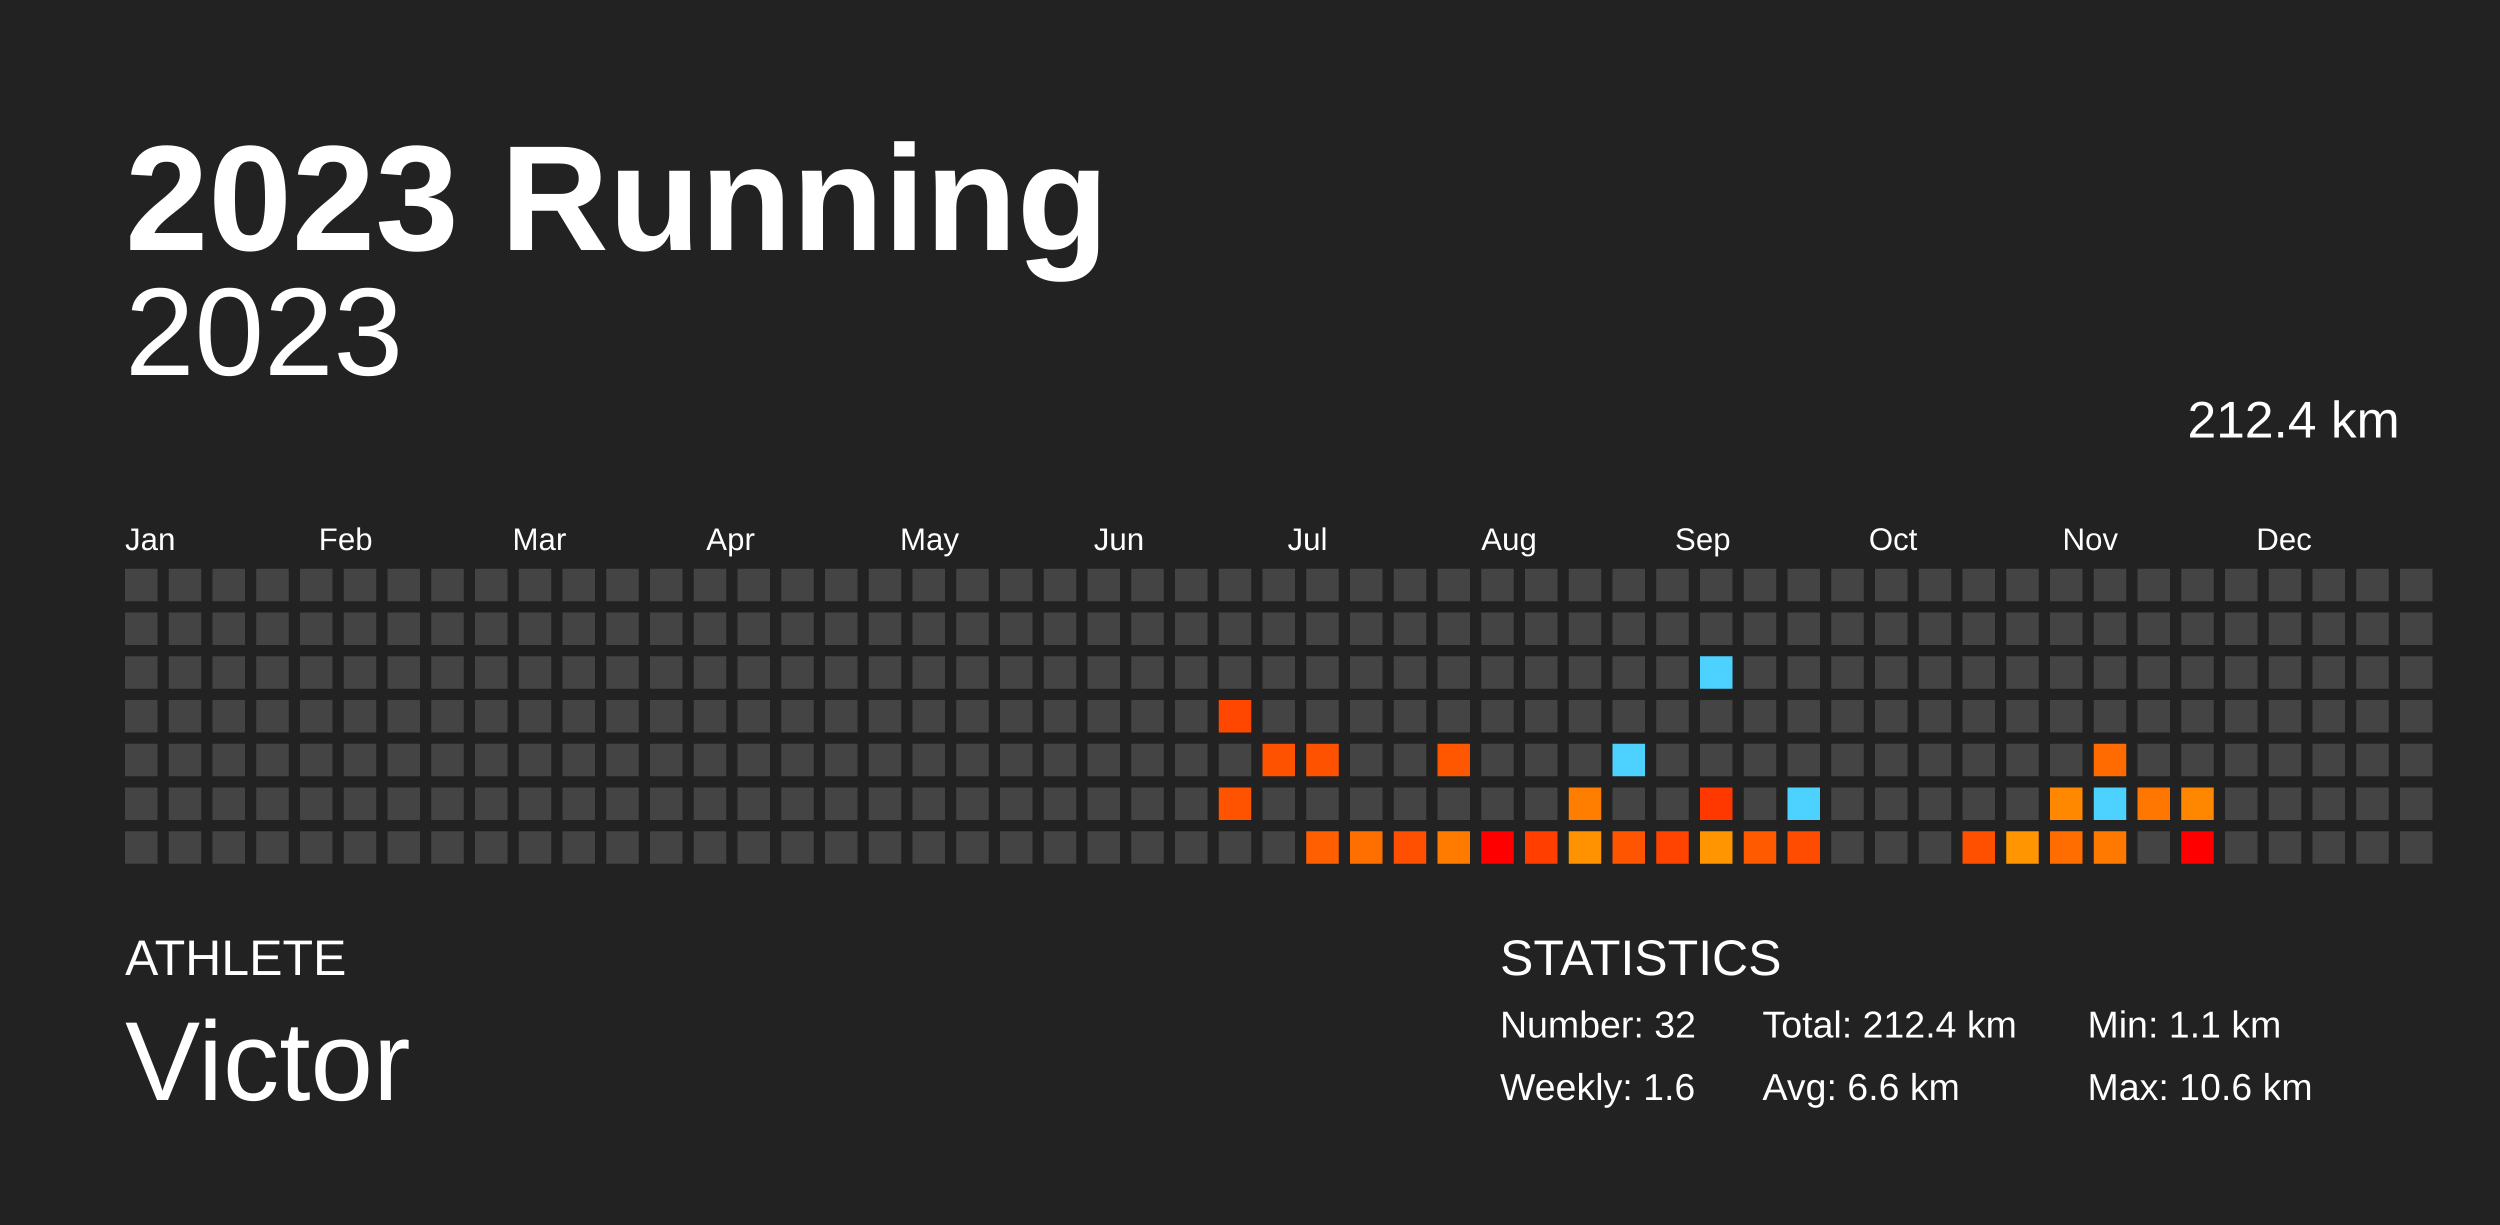
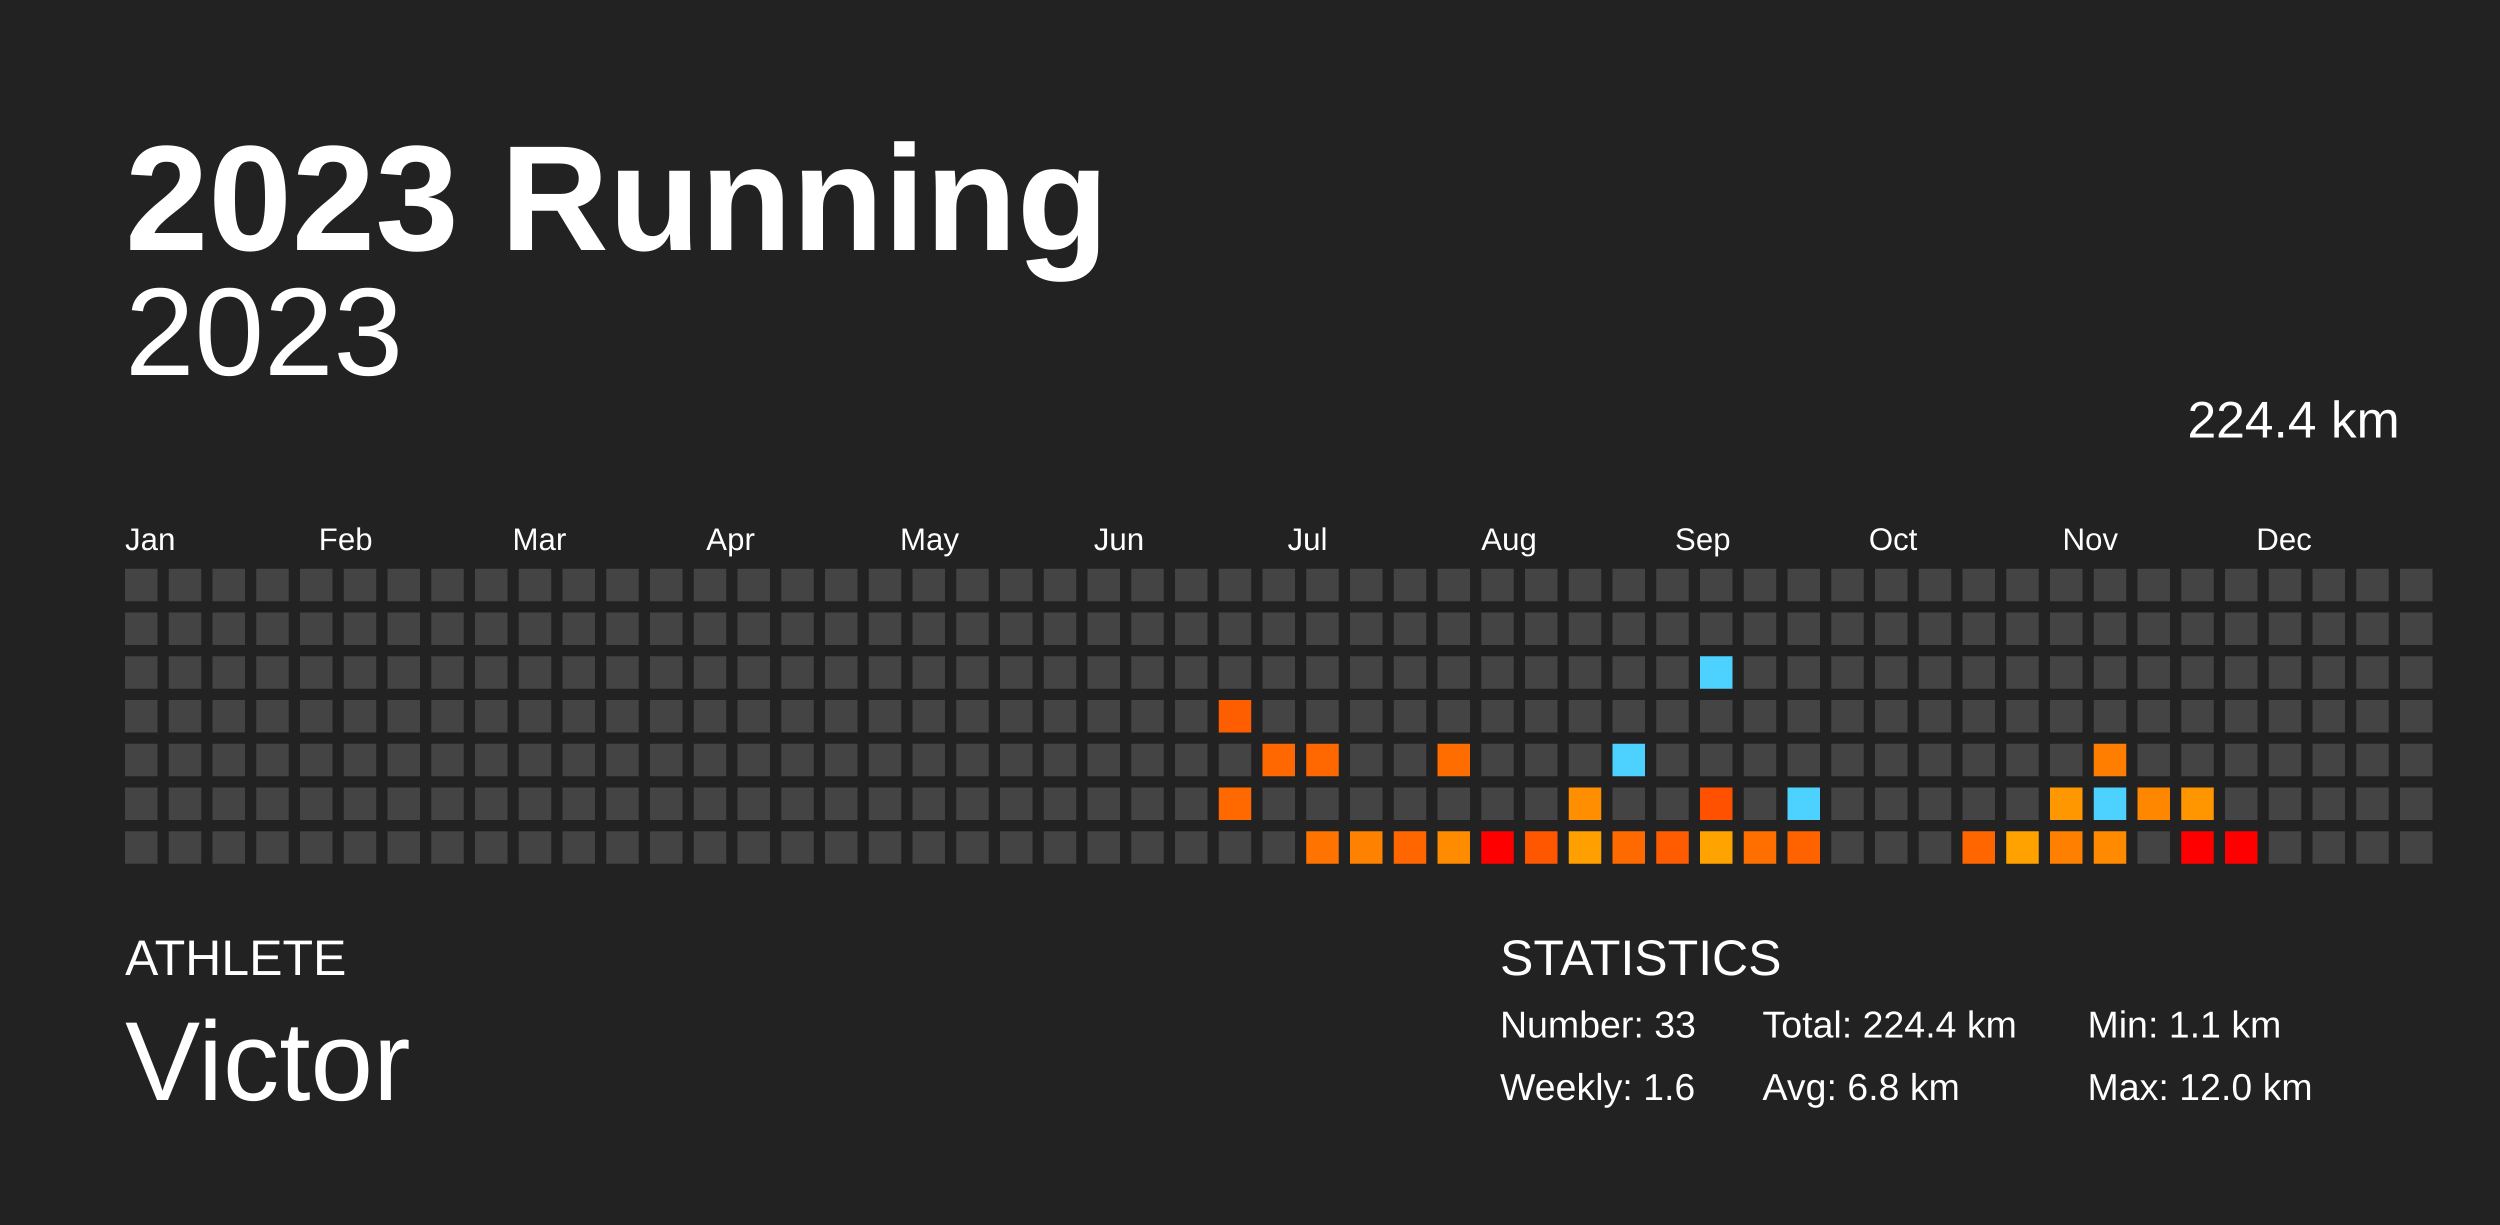
<svg xmlns="http://www.w3.org/2000/svg" baseProfile="full" height="98mm" version="1.1" viewBox="0,0,200,98" width="200mm">
  <defs />
  <rect fill="#222222" height="98" width="200" x="0" y="0" />
  <text fill="#FFFFFF" style="font-size:12px; font-family:Arial; font-weight:bold;" x="10" y="20">2023 Running</text>
  <text fill="#FFFFFF" style="font-size:4px; font-family:Arial" x="10" y="78">ATHLETE</text>
  <text fill="#FFFFFF" style="font-size:9px; font-family:Arial" x="10" y="88">Victor</text>
  <text fill="#FFFFFF" style="font-size:4px; font-family:Arial" x="120" y="78">STATISTICS</text>
-   <text fill="#FFFFFF" style="font-size:3px; font-family:Arial" x="120" y="83">Number: 32</text>
+   <text fill="#FFFFFF" style="font-size:3px; font-family:Arial" x="120" y="83">Number: 33</text>
  <text fill="#FFFFFF" style="font-size:3px; font-family:Arial" x="120" y="88">Weekly: 1.6</text>
-   <text fill="#FFFFFF" style="font-size:3px; font-family:Arial" x="141" y="83">Total: 212.4 km</text>
-   <text fill="#FFFFFF" style="font-size:3px; font-family:Arial" x="141" y="88">Avg: 6.6 km</text>
+   <text fill="#FFFFFF" style="font-size:3px; font-family:Arial" x="141" y="83">Total: 224.4 km</text>
+   <text fill="#FFFFFF" style="font-size:3px; font-family:Arial" x="141" y="88">Avg: 6.8 km</text>
  <text fill="#FFFFFF" style="font-size:3px; font-family:Arial" x="167" y="83">Min: 1.1 km</text>
-   <text fill="#FFFFFF" style="font-size:3px; font-family:Arial" x="167" y="88">Max: 10.6 km</text>
+   <text fill="#FFFFFF" style="font-size:3px; font-family:Arial" x="167" y="88">Max: 12.0 km</text>
  <text alignment-baseline="hanging" fill="#FFFFFF" style="font-size:10.0px; font-family:Arial;" x="10" y="30">2023</text>
-   <text alignment-baseline="hanging" fill="#FFFFFF" style="font-size:4.125px; font-family:Arial;" x="175" y="35">212.4 km</text>
+   <text alignment-baseline="hanging" fill="#FFFFFF" style="font-size:4.125px; font-family:Arial;" x="175" y="35">224.4 km</text>
  <text fill="#FFFFFF" style="font-size:2.5px; font-family:Arial" x="10.0" y="44">Jan</text>
  <text fill="#FFFFFF" style="font-size:2.5px; font-family:Arial" x="25.5" y="44">Feb</text>
  <text fill="#FFFFFF" style="font-size:2.5px; font-family:Arial" x="41.0" y="44">Mar</text>
  <text fill="#FFFFFF" style="font-size:2.5px; font-family:Arial" x="56.5" y="44">Apr</text>
  <text fill="#FFFFFF" style="font-size:2.5px; font-family:Arial" x="72.0" y="44">May</text>
  <text fill="#FFFFFF" style="font-size:2.5px; font-family:Arial" x="87.5" y="44">Jun</text>
  <text fill="#FFFFFF" style="font-size:2.5px; font-family:Arial" x="103.0" y="44">Jul</text>
  <text fill="#FFFFFF" style="font-size:2.5px; font-family:Arial" x="118.5" y="44">Aug</text>
  <text fill="#FFFFFF" style="font-size:2.5px; font-family:Arial" x="134.0" y="44">Sep</text>
  <text fill="#FFFFFF" style="font-size:2.5px; font-family:Arial" x="149.5" y="44">Oct</text>
  <text fill="#FFFFFF" style="font-size:2.5px; font-family:Arial" x="165.0" y="44">Nov</text>
  <text fill="#FFFFFF" style="font-size:2.5px; font-family:Arial" x="180.5" y="44">Dec</text>
  <rect fill="#444444" height="2.6" width="2.6" x="10.0" y="45.5" />
  <rect fill="#444444" height="2.6" width="2.6" x="10.0" y="49.0" />
  <rect fill="#444444" height="2.6" width="2.6" x="10.0" y="52.5" />
  <rect fill="#444444" height="2.6" width="2.6" x="10.0" y="56.0" />
  <rect fill="#444444" height="2.6" width="2.6" x="10.0" y="59.5" />
  <rect fill="#444444" height="2.6" width="2.6" x="10.0" y="63.0" />
  <rect fill="#444444" height="2.6" width="2.6" x="10.0" y="66.5" />
  <rect fill="#444444" height="2.6" width="2.6" x="13.5" y="45.5" />
  <rect fill="#444444" height="2.6" width="2.6" x="13.5" y="49.0" />
  <rect fill="#444444" height="2.6" width="2.6" x="13.5" y="52.5" />
  <rect fill="#444444" height="2.6" width="2.6" x="13.5" y="56.0" />
  <rect fill="#444444" height="2.6" width="2.6" x="13.5" y="59.5" />
  <rect fill="#444444" height="2.6" width="2.6" x="13.5" y="63.0" />
  <rect fill="#444444" height="2.6" width="2.6" x="13.5" y="66.5" />
  <rect fill="#444444" height="2.6" width="2.6" x="17.0" y="45.5" />
  <rect fill="#444444" height="2.6" width="2.6" x="17.0" y="49.0" />
  <rect fill="#444444" height="2.6" width="2.6" x="17.0" y="52.5" />
  <rect fill="#444444" height="2.6" width="2.6" x="17.0" y="56.0" />
  <rect fill="#444444" height="2.6" width="2.6" x="17.0" y="59.5" />
  <rect fill="#444444" height="2.6" width="2.6" x="17.0" y="63.0" />
  <rect fill="#444444" height="2.6" width="2.6" x="17.0" y="66.5" />
  <rect fill="#444444" height="2.6" width="2.6" x="20.5" y="45.5" />
  <rect fill="#444444" height="2.6" width="2.6" x="20.5" y="49.0" />
  <rect fill="#444444" height="2.6" width="2.6" x="20.5" y="52.5" />
  <rect fill="#444444" height="2.6" width="2.6" x="20.5" y="56.0" />
  <rect fill="#444444" height="2.6" width="2.6" x="20.5" y="59.5" />
  <rect fill="#444444" height="2.6" width="2.6" x="20.5" y="63.0" />
  <rect fill="#444444" height="2.6" width="2.6" x="20.5" y="66.5" />
  <rect fill="#444444" height="2.6" width="2.6" x="24.0" y="45.5" />
  <rect fill="#444444" height="2.6" width="2.6" x="24.0" y="49.0" />
  <rect fill="#444444" height="2.6" width="2.6" x="24.0" y="52.5" />
  <rect fill="#444444" height="2.6" width="2.6" x="24.0" y="56.0" />
  <rect fill="#444444" height="2.6" width="2.6" x="24.0" y="59.5" />
  <rect fill="#444444" height="2.6" width="2.6" x="24.0" y="63.0" />
  <rect fill="#444444" height="2.6" width="2.6" x="24.0" y="66.5" />
  <rect fill="#444444" height="2.6" width="2.6" x="27.5" y="45.5" />
  <rect fill="#444444" height="2.6" width="2.6" x="27.5" y="49.0" />
  <rect fill="#444444" height="2.6" width="2.6" x="27.5" y="52.5" />
  <rect fill="#444444" height="2.6" width="2.6" x="27.5" y="56.0" />
  <rect fill="#444444" height="2.6" width="2.6" x="27.5" y="59.5" />
  <rect fill="#444444" height="2.6" width="2.6" x="27.5" y="63.0" />
  <rect fill="#444444" height="2.6" width="2.6" x="27.5" y="66.5" />
  <rect fill="#444444" height="2.6" width="2.6" x="31.0" y="45.5" />
  <rect fill="#444444" height="2.6" width="2.6" x="31.0" y="49.0" />
  <rect fill="#444444" height="2.6" width="2.6" x="31.0" y="52.5" />
  <rect fill="#444444" height="2.6" width="2.6" x="31.0" y="56.0" />
  <rect fill="#444444" height="2.6" width="2.6" x="31.0" y="59.5" />
  <rect fill="#444444" height="2.6" width="2.6" x="31.0" y="63.0" />
  <rect fill="#444444" height="2.6" width="2.6" x="31.0" y="66.5" />
  <rect fill="#444444" height="2.6" width="2.6" x="34.5" y="45.5" />
  <rect fill="#444444" height="2.6" width="2.6" x="34.5" y="49.0" />
  <rect fill="#444444" height="2.6" width="2.6" x="34.5" y="52.5" />
  <rect fill="#444444" height="2.6" width="2.6" x="34.5" y="56.0" />
  <rect fill="#444444" height="2.6" width="2.6" x="34.5" y="59.5" />
  <rect fill="#444444" height="2.6" width="2.6" x="34.5" y="63.0" />
  <rect fill="#444444" height="2.6" width="2.6" x="34.5" y="66.5" />
  <rect fill="#444444" height="2.6" width="2.6" x="38.0" y="45.5" />
  <rect fill="#444444" height="2.6" width="2.6" x="38.0" y="49.0" />
  <rect fill="#444444" height="2.6" width="2.6" x="38.0" y="52.5" />
  <rect fill="#444444" height="2.6" width="2.6" x="38.0" y="56.0" />
  <rect fill="#444444" height="2.6" width="2.6" x="38.0" y="59.5" />
  <rect fill="#444444" height="2.6" width="2.6" x="38.0" y="63.0" />
  <rect fill="#444444" height="2.6" width="2.6" x="38.0" y="66.5" />
  <rect fill="#444444" height="2.6" width="2.6" x="41.5" y="45.5" />
  <rect fill="#444444" height="2.6" width="2.6" x="41.5" y="49.0" />
  <rect fill="#444444" height="2.6" width="2.6" x="41.5" y="52.5" />
  <rect fill="#444444" height="2.6" width="2.6" x="41.5" y="56.0" />
  <rect fill="#444444" height="2.6" width="2.6" x="41.5" y="59.5" />
  <rect fill="#444444" height="2.6" width="2.6" x="41.5" y="63.0" />
  <rect fill="#444444" height="2.6" width="2.6" x="41.5" y="66.5" />
  <rect fill="#444444" height="2.6" width="2.6" x="45.0" y="45.5" />
  <rect fill="#444444" height="2.6" width="2.6" x="45.0" y="49.0" />
  <rect fill="#444444" height="2.6" width="2.6" x="45.0" y="52.5" />
  <rect fill="#444444" height="2.6" width="2.6" x="45.0" y="56.0" />
  <rect fill="#444444" height="2.6" width="2.6" x="45.0" y="59.5" />
  <rect fill="#444444" height="2.6" width="2.6" x="45.0" y="63.0" />
  <rect fill="#444444" height="2.6" width="2.6" x="45.0" y="66.5" />
  <rect fill="#444444" height="2.6" width="2.6" x="48.5" y="45.5" />
  <rect fill="#444444" height="2.6" width="2.6" x="48.5" y="49.0" />
  <rect fill="#444444" height="2.6" width="2.6" x="48.5" y="52.5" />
  <rect fill="#444444" height="2.6" width="2.6" x="48.5" y="56.0" />
  <rect fill="#444444" height="2.6" width="2.6" x="48.5" y="59.5" />
  <rect fill="#444444" height="2.6" width="2.6" x="48.5" y="63.0" />
  <rect fill="#444444" height="2.6" width="2.6" x="48.5" y="66.5" />
  <rect fill="#444444" height="2.6" width="2.6" x="52.0" y="45.5" />
  <rect fill="#444444" height="2.6" width="2.6" x="52.0" y="49.0" />
  <rect fill="#444444" height="2.6" width="2.6" x="52.0" y="52.5" />
  <rect fill="#444444" height="2.6" width="2.6" x="52.0" y="56.0" />
  <rect fill="#444444" height="2.6" width="2.6" x="52.0" y="59.5" />
  <rect fill="#444444" height="2.6" width="2.6" x="52.0" y="63.0" />
  <rect fill="#444444" height="2.6" width="2.6" x="52.0" y="66.5" />
  <rect fill="#444444" height="2.6" width="2.6" x="55.5" y="45.5" />
  <rect fill="#444444" height="2.6" width="2.6" x="55.5" y="49.0" />
  <rect fill="#444444" height="2.6" width="2.6" x="55.5" y="52.5" />
  <rect fill="#444444" height="2.6" width="2.6" x="55.5" y="56.0" />
  <rect fill="#444444" height="2.6" width="2.6" x="55.5" y="59.5" />
  <rect fill="#444444" height="2.6" width="2.6" x="55.5" y="63.0" />
  <rect fill="#444444" height="2.6" width="2.6" x="55.5" y="66.5" />
  <rect fill="#444444" height="2.6" width="2.6" x="59.0" y="45.5" />
  <rect fill="#444444" height="2.6" width="2.6" x="59.0" y="49.0" />
  <rect fill="#444444" height="2.6" width="2.6" x="59.0" y="52.5" />
  <rect fill="#444444" height="2.6" width="2.6" x="59.0" y="56.0" />
  <rect fill="#444444" height="2.6" width="2.6" x="59.0" y="59.5" />
  <rect fill="#444444" height="2.6" width="2.6" x="59.0" y="63.0" />
  <rect fill="#444444" height="2.6" width="2.6" x="59.0" y="66.5" />
  <rect fill="#444444" height="2.6" width="2.6" x="62.5" y="45.5" />
  <rect fill="#444444" height="2.6" width="2.6" x="62.5" y="49.0" />
  <rect fill="#444444" height="2.6" width="2.6" x="62.5" y="52.5" />
  <rect fill="#444444" height="2.6" width="2.6" x="62.5" y="56.0" />
  <rect fill="#444444" height="2.6" width="2.6" x="62.5" y="59.5" />
  <rect fill="#444444" height="2.6" width="2.6" x="62.5" y="63.0" />
  <rect fill="#444444" height="2.6" width="2.6" x="62.5" y="66.5" />
  <rect fill="#444444" height="2.6" width="2.6" x="66.0" y="45.5" />
  <rect fill="#444444" height="2.6" width="2.6" x="66.0" y="49.0" />
  <rect fill="#444444" height="2.6" width="2.6" x="66.0" y="52.5" />
  <rect fill="#444444" height="2.6" width="2.6" x="66.0" y="56.0" />
  <rect fill="#444444" height="2.6" width="2.6" x="66.0" y="59.5" />
  <rect fill="#444444" height="2.6" width="2.6" x="66.0" y="63.0" />
  <rect fill="#444444" height="2.6" width="2.6" x="66.0" y="66.5" />
  <rect fill="#444444" height="2.6" width="2.6" x="69.5" y="45.5" />
  <rect fill="#444444" height="2.6" width="2.6" x="69.5" y="49.0" />
  <rect fill="#444444" height="2.6" width="2.6" x="69.5" y="52.5" />
  <rect fill="#444444" height="2.6" width="2.6" x="69.5" y="56.0" />
  <rect fill="#444444" height="2.6" width="2.6" x="69.5" y="59.5" />
  <rect fill="#444444" height="2.6" width="2.6" x="69.5" y="63.0" />
  <rect fill="#444444" height="2.6" width="2.6" x="69.5" y="66.5" />
  <rect fill="#444444" height="2.6" width="2.6" x="73.0" y="45.5" />
  <rect fill="#444444" height="2.6" width="2.6" x="73.0" y="49.0" />
  <rect fill="#444444" height="2.6" width="2.6" x="73.0" y="52.5" />
  <rect fill="#444444" height="2.6" width="2.6" x="73.0" y="56.0" />
  <rect fill="#444444" height="2.6" width="2.6" x="73.0" y="59.5" />
  <rect fill="#444444" height="2.6" width="2.6" x="73.0" y="63.0" />
  <rect fill="#444444" height="2.6" width="2.6" x="73.0" y="66.5" />
  <rect fill="#444444" height="2.6" width="2.6" x="76.5" y="45.5" />
  <rect fill="#444444" height="2.6" width="2.6" x="76.5" y="49.0" />
  <rect fill="#444444" height="2.6" width="2.6" x="76.5" y="52.5" />
  <rect fill="#444444" height="2.6" width="2.6" x="76.5" y="56.0" />
  <rect fill="#444444" height="2.6" width="2.6" x="76.5" y="59.5" />
  <rect fill="#444444" height="2.6" width="2.6" x="76.5" y="63.0" />
  <rect fill="#444444" height="2.6" width="2.6" x="76.5" y="66.5" />
  <rect fill="#444444" height="2.6" width="2.6" x="80.0" y="45.5" />
  <rect fill="#444444" height="2.6" width="2.6" x="80.0" y="49.0" />
  <rect fill="#444444" height="2.6" width="2.6" x="80.0" y="52.5" />
  <rect fill="#444444" height="2.6" width="2.6" x="80.0" y="56.0" />
  <rect fill="#444444" height="2.6" width="2.6" x="80.0" y="59.5" />
  <rect fill="#444444" height="2.6" width="2.6" x="80.0" y="63.0" />
  <rect fill="#444444" height="2.6" width="2.6" x="80.0" y="66.5" />
  <rect fill="#444444" height="2.6" width="2.6" x="83.5" y="45.5" />
  <rect fill="#444444" height="2.6" width="2.6" x="83.5" y="49.0" />
  <rect fill="#444444" height="2.6" width="2.6" x="83.5" y="52.5" />
  <rect fill="#444444" height="2.6" width="2.6" x="83.5" y="56.0" />
  <rect fill="#444444" height="2.6" width="2.6" x="83.5" y="59.5" />
  <rect fill="#444444" height="2.6" width="2.6" x="83.5" y="63.0" />
  <rect fill="#444444" height="2.6" width="2.6" x="83.5" y="66.5" />
  <rect fill="#444444" height="2.6" width="2.6" x="87.0" y="45.5" />
  <rect fill="#444444" height="2.6" width="2.6" x="87.0" y="49.0" />
  <rect fill="#444444" height="2.6" width="2.6" x="87.0" y="52.5" />
  <rect fill="#444444" height="2.6" width="2.6" x="87.0" y="56.0" />
  <rect fill="#444444" height="2.6" width="2.6" x="87.0" y="59.5" />
  <rect fill="#444444" height="2.6" width="2.6" x="87.0" y="63.0" />
  <rect fill="#444444" height="2.6" width="2.6" x="87.0" y="66.5" />
  <rect fill="#444444" height="2.6" width="2.6" x="90.5" y="45.5" />
  <rect fill="#444444" height="2.6" width="2.6" x="90.5" y="49.0" />
  <rect fill="#444444" height="2.6" width="2.6" x="90.5" y="52.5" />
  <rect fill="#444444" height="2.6" width="2.6" x="90.5" y="56.0" />
  <rect fill="#444444" height="2.6" width="2.6" x="90.5" y="59.5" />
  <rect fill="#444444" height="2.6" width="2.6" x="90.5" y="63.0" />
  <rect fill="#444444" height="2.6" width="2.6" x="90.5" y="66.5" />
  <rect fill="#444444" height="2.6" width="2.6" x="94.0" y="45.5" />
  <rect fill="#444444" height="2.6" width="2.6" x="94.0" y="49.0" />
  <rect fill="#444444" height="2.6" width="2.6" x="94.0" y="52.5" />
  <rect fill="#444444" height="2.6" width="2.6" x="94.0" y="56.0" />
  <rect fill="#444444" height="2.6" width="2.6" x="94.0" y="59.5" />
  <rect fill="#444444" height="2.6" width="2.6" x="94.0" y="63.0" />
  <rect fill="#444444" height="2.6" width="2.6" x="94.0" y="66.5" />
  <rect fill="#444444" height="2.6" width="2.6" x="97.5" y="45.5" />
  <rect fill="#444444" height="2.6" width="2.6" x="97.5" y="49.0" />
  <rect fill="#444444" height="2.6" width="2.6" x="97.5" y="52.5" />
-   <rect fill="#ff4700" height="2.6" width="2.6" x="97.5" y="56.0" />
+   <rect fill="#ff5e00" height="2.6" width="2.6" x="97.5" y="56.0" />
  <rect fill="#444444" height="2.6" width="2.6" x="97.5" y="59.5" />
-   <rect fill="#ff5300" height="2.6" width="2.6" x="97.5" y="63.0" />
+   <rect fill="#ff6900" height="2.6" width="2.6" x="97.5" y="63.0" />
  <rect fill="#444444" height="2.6" width="2.6" x="97.5" y="66.5" />
  <rect fill="#444444" height="2.6" width="2.6" x="101.0" y="45.5" />
  <rect fill="#444444" height="2.6" width="2.6" x="101.0" y="49.0" />
  <rect fill="#444444" height="2.6" width="2.6" x="101.0" y="52.5" />
  <rect fill="#444444" height="2.6" width="2.6" x="101.0" y="56.0" />
-   <rect fill="#ff5200" height="2.6" width="2.6" x="101.0" y="59.5" />
+   <rect fill="#ff6800" height="2.6" width="2.6" x="101.0" y="59.5" />
  <rect fill="#444444" height="2.6" width="2.6" x="101.0" y="63.0" />
  <rect fill="#444444" height="2.6" width="2.6" x="101.0" y="66.5" />
  <rect fill="#444444" height="2.6" width="2.6" x="104.5" y="45.5" />
  <rect fill="#444444" height="2.6" width="2.6" x="104.5" y="49.0" />
  <rect fill="#444444" height="2.6" width="2.6" x="104.5" y="52.5" />
  <rect fill="#444444" height="2.6" width="2.6" x="104.5" y="56.0" />
-   <rect fill="#ff5200" height="2.6" width="2.6" x="104.5" y="59.5" />
+   <rect fill="#ff6800" height="2.6" width="2.6" x="104.5" y="59.5" />
  <rect fill="#444444" height="2.6" width="2.6" x="104.5" y="63.0" />
-   <rect fill="#ff5f00" height="2.6" width="2.6" x="104.5" y="66.5" />
+   <rect fill="#ff7400" height="2.6" width="2.6" x="104.5" y="66.5" />
  <rect fill="#444444" height="2.6" width="2.6" x="108.0" y="45.5" />
  <rect fill="#444444" height="2.6" width="2.6" x="108.0" y="49.0" />
  <rect fill="#444444" height="2.6" width="2.6" x="108.0" y="52.5" />
  <rect fill="#444444" height="2.6" width="2.6" x="108.0" y="56.0" />
  <rect fill="#444444" height="2.6" width="2.6" x="108.0" y="59.5" />
  <rect fill="#444444" height="2.6" width="2.6" x="108.0" y="63.0" />
-   <rect fill="#ff6f00" height="2.6" width="2.6" x="108.0" y="66.5" />
+   <rect fill="#ff8100" height="2.6" width="2.6" x="108.0" y="66.5" />
  <rect fill="#444444" height="2.6" width="2.6" x="111.5" y="45.5" />
  <rect fill="#444444" height="2.6" width="2.6" x="111.5" y="49.0" />
  <rect fill="#444444" height="2.6" width="2.6" x="111.5" y="52.5" />
  <rect fill="#444444" height="2.6" width="2.6" x="111.5" y="56.0" />
  <rect fill="#444444" height="2.6" width="2.6" x="111.5" y="59.5" />
  <rect fill="#444444" height="2.6" width="2.6" x="111.5" y="63.0" />
-   <rect fill="#ff4f00" height="2.6" width="2.6" x="111.5" y="66.5" />
+   <rect fill="#ff6600" height="2.6" width="2.6" x="111.5" y="66.5" />
  <rect fill="#444444" height="2.6" width="2.6" x="115.0" y="45.5" />
  <rect fill="#444444" height="2.6" width="2.6" x="115.0" y="49.0" />
  <rect fill="#444444" height="2.6" width="2.6" x="115.0" y="52.5" />
  <rect fill="#444444" height="2.6" width="2.6" x="115.0" y="56.0" />
-   <rect fill="#ff5600" height="2.6" width="2.6" x="115.0" y="59.5" />
+   <rect fill="#ff6c00" height="2.6" width="2.6" x="115.0" y="59.5" />
  <rect fill="#444444" height="2.6" width="2.6" x="115.0" y="63.0" />
-   <rect fill="#ff7b00" height="2.6" width="2.6" x="115.0" y="66.5" />
+   <rect fill="#ff8c00" height="2.6" width="2.6" x="115.0" y="66.5" />
  <rect fill="#444444" height="2.6" width="2.6" x="118.5" y="45.5" />
  <rect fill="#444444" height="2.6" width="2.6" x="118.5" y="49.0" />
  <rect fill="#444444" height="2.6" width="2.6" x="118.5" y="52.5" />
  <rect fill="#444444" height="2.6" width="2.6" x="118.5" y="56.0" />
  <rect fill="#444444" height="2.6" width="2.6" x="118.5" y="59.5" />
  <rect fill="#444444" height="2.6" width="2.6" x="118.5" y="63.0" />
  <rect fill="red" height="2.6" width="2.6" x="118.5" y="66.5" />
  <rect fill="#444444" height="2.6" width="2.6" x="122.0" y="45.5" />
  <rect fill="#444444" height="2.6" width="2.6" x="122.0" y="49.0" />
  <rect fill="#444444" height="2.6" width="2.6" x="122.0" y="52.5" />
  <rect fill="#444444" height="2.6" width="2.6" x="122.0" y="56.0" />
  <rect fill="#444444" height="2.6" width="2.6" x="122.0" y="59.5" />
  <rect fill="#444444" height="2.6" width="2.6" x="122.0" y="63.0" />
-   <rect fill="#ff3e00" height="2.6" width="2.6" x="122.0" y="66.5" />
+   <rect fill="#ff5700" height="2.6" width="2.6" x="122.0" y="66.5" />
  <rect fill="#444444" height="2.6" width="2.6" x="125.5" y="45.5" />
  <rect fill="#444444" height="2.6" width="2.6" x="125.5" y="49.0" />
  <rect fill="#444444" height="2.6" width="2.6" x="125.5" y="52.5" />
  <rect fill="#444444" height="2.6" width="2.6" x="125.5" y="56.0" />
  <rect fill="#444444" height="2.6" width="2.6" x="125.5" y="59.5" />
-   <rect fill="#ff7e00" height="2.6" width="2.6" x="125.5" y="63.0" />
-   <rect fill="#ff9200" height="2.6" width="2.6" x="125.5" y="66.5" />
+   <rect fill="#ff8f00" height="2.6" width="2.6" x="125.5" y="63.0" />
+   <rect fill="#ffa000" height="2.6" width="2.6" x="125.5" y="66.5" />
  <rect fill="#444444" height="2.6" width="2.6" x="129.0" y="45.5" />
  <rect fill="#444444" height="2.6" width="2.6" x="129.0" y="49.0" />
  <rect fill="#444444" height="2.6" width="2.6" x="129.0" y="52.5" />
  <rect fill="#444444" height="2.6" width="2.6" x="129.0" y="56.0" />
  <rect fill="#4dd2ff" height="2.6" width="2.6" x="129.0" y="59.5" />
  <rect fill="#444444" height="2.6" width="2.6" x="129.0" y="63.0" />
-   <rect fill="#ff5500" height="2.6" width="2.6" x="129.0" y="66.5" />
+   <rect fill="#ff6a00" height="2.6" width="2.6" x="129.0" y="66.5" />
  <rect fill="#444444" height="2.6" width="2.6" x="132.5" y="45.5" />
  <rect fill="#444444" height="2.6" width="2.6" x="132.5" y="49.0" />
  <rect fill="#444444" height="2.6" width="2.6" x="132.5" y="52.5" />
  <rect fill="#444444" height="2.6" width="2.6" x="132.5" y="56.0" />
  <rect fill="#444444" height="2.6" width="2.6" x="132.5" y="59.5" />
  <rect fill="#444444" height="2.6" width="2.6" x="132.5" y="63.0" />
-   <rect fill="#ff4300" height="2.6" width="2.6" x="132.5" y="66.5" />
+   <rect fill="#ff5b00" height="2.6" width="2.6" x="132.5" y="66.5" />
  <rect fill="#444444" height="2.6" width="2.6" x="136.0" y="45.5" />
  <rect fill="#444444" height="2.6" width="2.6" x="136.0" y="49.0" />
  <rect fill="#4dd2ff" height="2.6" width="2.6" x="136.0" y="52.5" />
  <rect fill="#444444" height="2.6" width="2.6" x="136.0" y="56.0" />
  <rect fill="#444444" height="2.6" width="2.6" x="136.0" y="59.5" />
-   <rect fill="#ff3800" height="2.6" width="2.6" x="136.0" y="63.0" />
-   <rect fill="#ff9500" height="2.6" width="2.6" x="136.0" y="66.5" />
+   <rect fill="#ff5100" height="2.6" width="2.6" x="136.0" y="63.0" />
+   <rect fill="#ffa300" height="2.6" width="2.6" x="136.0" y="66.5" />
  <rect fill="#444444" height="2.6" width="2.6" x="139.5" y="45.5" />
  <rect fill="#444444" height="2.6" width="2.6" x="139.5" y="49.0" />
  <rect fill="#444444" height="2.6" width="2.6" x="139.5" y="52.5" />
  <rect fill="#444444" height="2.6" width="2.6" x="139.5" y="56.0" />
  <rect fill="#444444" height="2.6" width="2.6" x="139.5" y="59.5" />
  <rect fill="#444444" height="2.6" width="2.6" x="139.5" y="63.0" />
-   <rect fill="#ff5a00" height="2.6" width="2.6" x="139.5" y="66.5" />
+   <rect fill="#ff6f00" height="2.6" width="2.6" x="139.5" y="66.5" />
  <rect fill="#444444" height="2.6" width="2.6" x="143.0" y="45.5" />
  <rect fill="#444444" height="2.6" width="2.6" x="143.0" y="49.0" />
  <rect fill="#444444" height="2.6" width="2.6" x="143.0" y="52.5" />
  <rect fill="#444444" height="2.6" width="2.6" x="143.0" y="56.0" />
  <rect fill="#444444" height="2.6" width="2.6" x="143.0" y="59.5" />
  <rect fill="#4dd2ff" height="2.6" width="2.6" x="143.0" y="63.0" />
-   <rect fill="#ff4c00" height="2.6" width="2.6" x="143.0" y="66.5" />
+   <rect fill="#ff6300" height="2.6" width="2.6" x="143.0" y="66.5" />
  <rect fill="#444444" height="2.6" width="2.6" x="146.5" y="45.5" />
  <rect fill="#444444" height="2.6" width="2.6" x="146.5" y="49.0" />
  <rect fill="#444444" height="2.6" width="2.6" x="146.5" y="52.5" />
  <rect fill="#444444" height="2.6" width="2.6" x="146.5" y="56.0" />
  <rect fill="#444444" height="2.6" width="2.6" x="146.5" y="59.5" />
  <rect fill="#444444" height="2.6" width="2.6" x="146.5" y="63.0" />
  <rect fill="#444444" height="2.6" width="2.6" x="146.5" y="66.5" />
  <rect fill="#444444" height="2.6" width="2.6" x="150.0" y="45.5" />
  <rect fill="#444444" height="2.6" width="2.6" x="150.0" y="49.0" />
  <rect fill="#444444" height="2.6" width="2.6" x="150.0" y="52.5" />
  <rect fill="#444444" height="2.6" width="2.6" x="150.0" y="56.0" />
  <rect fill="#444444" height="2.6" width="2.6" x="150.0" y="59.5" />
  <rect fill="#444444" height="2.6" width="2.6" x="150.0" y="63.0" />
  <rect fill="#444444" height="2.6" width="2.6" x="150.0" y="66.5" />
  <rect fill="#444444" height="2.6" width="2.6" x="153.5" y="45.5" />
  <rect fill="#444444" height="2.6" width="2.6" x="153.5" y="49.0" />
  <rect fill="#444444" height="2.6" width="2.6" x="153.5" y="52.5" />
  <rect fill="#444444" height="2.6" width="2.6" x="153.5" y="56.0" />
  <rect fill="#444444" height="2.6" width="2.6" x="153.5" y="59.5" />
  <rect fill="#444444" height="2.6" width="2.6" x="153.5" y="63.0" />
  <rect fill="#444444" height="2.6" width="2.6" x="153.5" y="66.5" />
  <rect fill="#444444" height="2.6" width="2.6" x="157.0" y="45.5" />
  <rect fill="#444444" height="2.6" width="2.6" x="157.0" y="49.0" />
  <rect fill="#444444" height="2.6" width="2.6" x="157.0" y="52.5" />
  <rect fill="#444444" height="2.6" width="2.6" x="157.0" y="56.0" />
  <rect fill="#444444" height="2.6" width="2.6" x="157.0" y="59.5" />
  <rect fill="#444444" height="2.6" width="2.6" x="157.0" y="63.0" />
-   <rect fill="#ff5000" height="2.6" width="2.6" x="157.0" y="66.5" />
+   <rect fill="#ff6600" height="2.6" width="2.6" x="157.0" y="66.5" />
  <rect fill="#444444" height="2.6" width="2.6" x="160.5" y="45.5" />
  <rect fill="#444444" height="2.6" width="2.6" x="160.5" y="49.0" />
  <rect fill="#444444" height="2.6" width="2.6" x="160.5" y="52.5" />
  <rect fill="#444444" height="2.6" width="2.6" x="160.5" y="56.0" />
  <rect fill="#444444" height="2.6" width="2.6" x="160.5" y="59.5" />
  <rect fill="#444444" height="2.6" width="2.6" x="160.5" y="63.0" />
-   <rect fill="#ff9500" height="2.6" width="2.6" x="160.5" y="66.5" />
+   <rect fill="#ffa200" height="2.6" width="2.6" x="160.5" y="66.5" />
  <rect fill="#444444" height="2.6" width="2.6" x="164.0" y="45.5" />
  <rect fill="#444444" height="2.6" width="2.6" x="164.0" y="49.0" />
  <rect fill="#444444" height="2.6" width="2.6" x="164.0" y="52.5" />
  <rect fill="#444444" height="2.6" width="2.6" x="164.0" y="56.0" />
  <rect fill="#444444" height="2.6" width="2.6" x="164.0" y="59.5" />
-   <rect fill="#ff8800" height="2.6" width="2.6" x="164.0" y="63.0" />
-   <rect fill="#ff6d00" height="2.6" width="2.6" x="164.0" y="66.5" />
+   <rect fill="#ff9800" height="2.6" width="2.6" x="164.0" y="63.0" />
+   <rect fill="#ff7f00" height="2.6" width="2.6" x="164.0" y="66.5" />
  <rect fill="#444444" height="2.6" width="2.6" x="167.5" y="45.5" />
  <rect fill="#444444" height="2.6" width="2.6" x="167.5" y="49.0" />
  <rect fill="#444444" height="2.6" width="2.6" x="167.5" y="52.5" />
  <rect fill="#444444" height="2.6" width="2.6" x="167.5" y="56.0" />
-   <rect fill="#ff6b00" height="2.6" width="2.6" x="167.5" y="59.5" />
+   <rect fill="#ff7e00" height="2.6" width="2.6" x="167.5" y="59.5" />
  <rect fill="#4dd2ff" height="2.6" width="2.6" x="167.5" y="63.0" />
-   <rect fill="#ff7900" height="2.6" width="2.6" x="167.5" y="66.5" />
+   <rect fill="#ff8a00" height="2.6" width="2.6" x="167.5" y="66.5" />
  <rect fill="#444444" height="2.6" width="2.6" x="171.0" y="45.5" />
  <rect fill="#444444" height="2.6" width="2.6" x="171.0" y="49.0" />
  <rect fill="#444444" height="2.6" width="2.6" x="171.0" y="52.5" />
  <rect fill="#444444" height="2.6" width="2.6" x="171.0" y="56.0" />
  <rect fill="#444444" height="2.6" width="2.6" x="171.0" y="59.5" />
-   <rect fill="#ff7600" height="2.6" width="2.6" x="171.0" y="63.0" />
+   <rect fill="#ff8700" height="2.6" width="2.6" x="171.0" y="63.0" />
  <rect fill="#444444" height="2.6" width="2.6" x="171.0" y="66.5" />
  <rect fill="#444444" height="2.6" width="2.6" x="174.5" y="45.5" />
  <rect fill="#444444" height="2.6" width="2.6" x="174.5" y="49.0" />
  <rect fill="#444444" height="2.6" width="2.6" x="174.5" y="52.5" />
  <rect fill="#444444" height="2.6" width="2.6" x="174.5" y="56.0" />
  <rect fill="#444444" height="2.6" width="2.6" x="174.5" y="59.5" />
-   <rect fill="#ff8700" height="2.6" width="2.6" x="174.5" y="63.0" />
+   <rect fill="#ff9600" height="2.6" width="2.6" x="174.5" y="63.0" />
  <rect fill="red" height="2.6" width="2.6" x="174.5" y="66.5" />
  <rect fill="#444444" height="2.6" width="2.6" x="178.0" y="45.5" />
  <rect fill="#444444" height="2.6" width="2.6" x="178.0" y="49.0" />
  <rect fill="#444444" height="2.6" width="2.6" x="178.0" y="52.5" />
  <rect fill="#444444" height="2.6" width="2.6" x="178.0" y="56.0" />
  <rect fill="#444444" height="2.6" width="2.6" x="178.0" y="59.5" />
  <rect fill="#444444" height="2.6" width="2.6" x="178.0" y="63.0" />
-   <rect fill="#444444" height="2.6" width="2.6" x="178.0" y="66.5" />
+   <rect fill="red" height="2.6" width="2.6" x="178.0" y="66.5" />
  <rect fill="#444444" height="2.6" width="2.6" x="181.5" y="45.5" />
  <rect fill="#444444" height="2.6" width="2.6" x="181.5" y="49.0" />
  <rect fill="#444444" height="2.6" width="2.6" x="181.5" y="52.5" />
  <rect fill="#444444" height="2.6" width="2.6" x="181.5" y="56.0" />
  <rect fill="#444444" height="2.6" width="2.6" x="181.5" y="59.5" />
  <rect fill="#444444" height="2.6" width="2.6" x="181.5" y="63.0" />
  <rect fill="#444444" height="2.6" width="2.6" x="181.5" y="66.5" />
  <rect fill="#444444" height="2.6" width="2.6" x="185.0" y="45.5" />
  <rect fill="#444444" height="2.6" width="2.6" x="185.0" y="49.0" />
  <rect fill="#444444" height="2.6" width="2.6" x="185.0" y="52.5" />
  <rect fill="#444444" height="2.6" width="2.6" x="185.0" y="56.0" />
  <rect fill="#444444" height="2.6" width="2.6" x="185.0" y="59.5" />
  <rect fill="#444444" height="2.6" width="2.6" x="185.0" y="63.0" />
  <rect fill="#444444" height="2.6" width="2.6" x="185.0" y="66.5" />
  <rect fill="#444444" height="2.6" width="2.6" x="188.5" y="45.5" />
  <rect fill="#444444" height="2.6" width="2.6" x="188.5" y="49.0" />
  <rect fill="#444444" height="2.6" width="2.6" x="188.5" y="52.5" />
  <rect fill="#444444" height="2.6" width="2.6" x="188.5" y="56.0" />
  <rect fill="#444444" height="2.6" width="2.6" x="188.5" y="59.5" />
  <rect fill="#444444" height="2.6" width="2.6" x="188.5" y="63.0" />
  <rect fill="#444444" height="2.6" width="2.6" x="188.5" y="66.5" />
  <rect fill="#444444" height="2.6" width="2.6" x="192.0" y="45.5" />
  <rect fill="#444444" height="2.6" width="2.6" x="192.0" y="49.0" />
  <rect fill="#444444" height="2.6" width="2.6" x="192.0" y="52.5" />
  <rect fill="#444444" height="2.6" width="2.6" x="192.0" y="56.0" />
  <rect fill="#444444" height="2.6" width="2.6" x="192.0" y="59.5" />
  <rect fill="#444444" height="2.6" width="2.6" x="192.0" y="63.0" />
  <rect fill="#444444" height="2.6" width="2.6" x="192.0" y="66.5" />
</svg>
